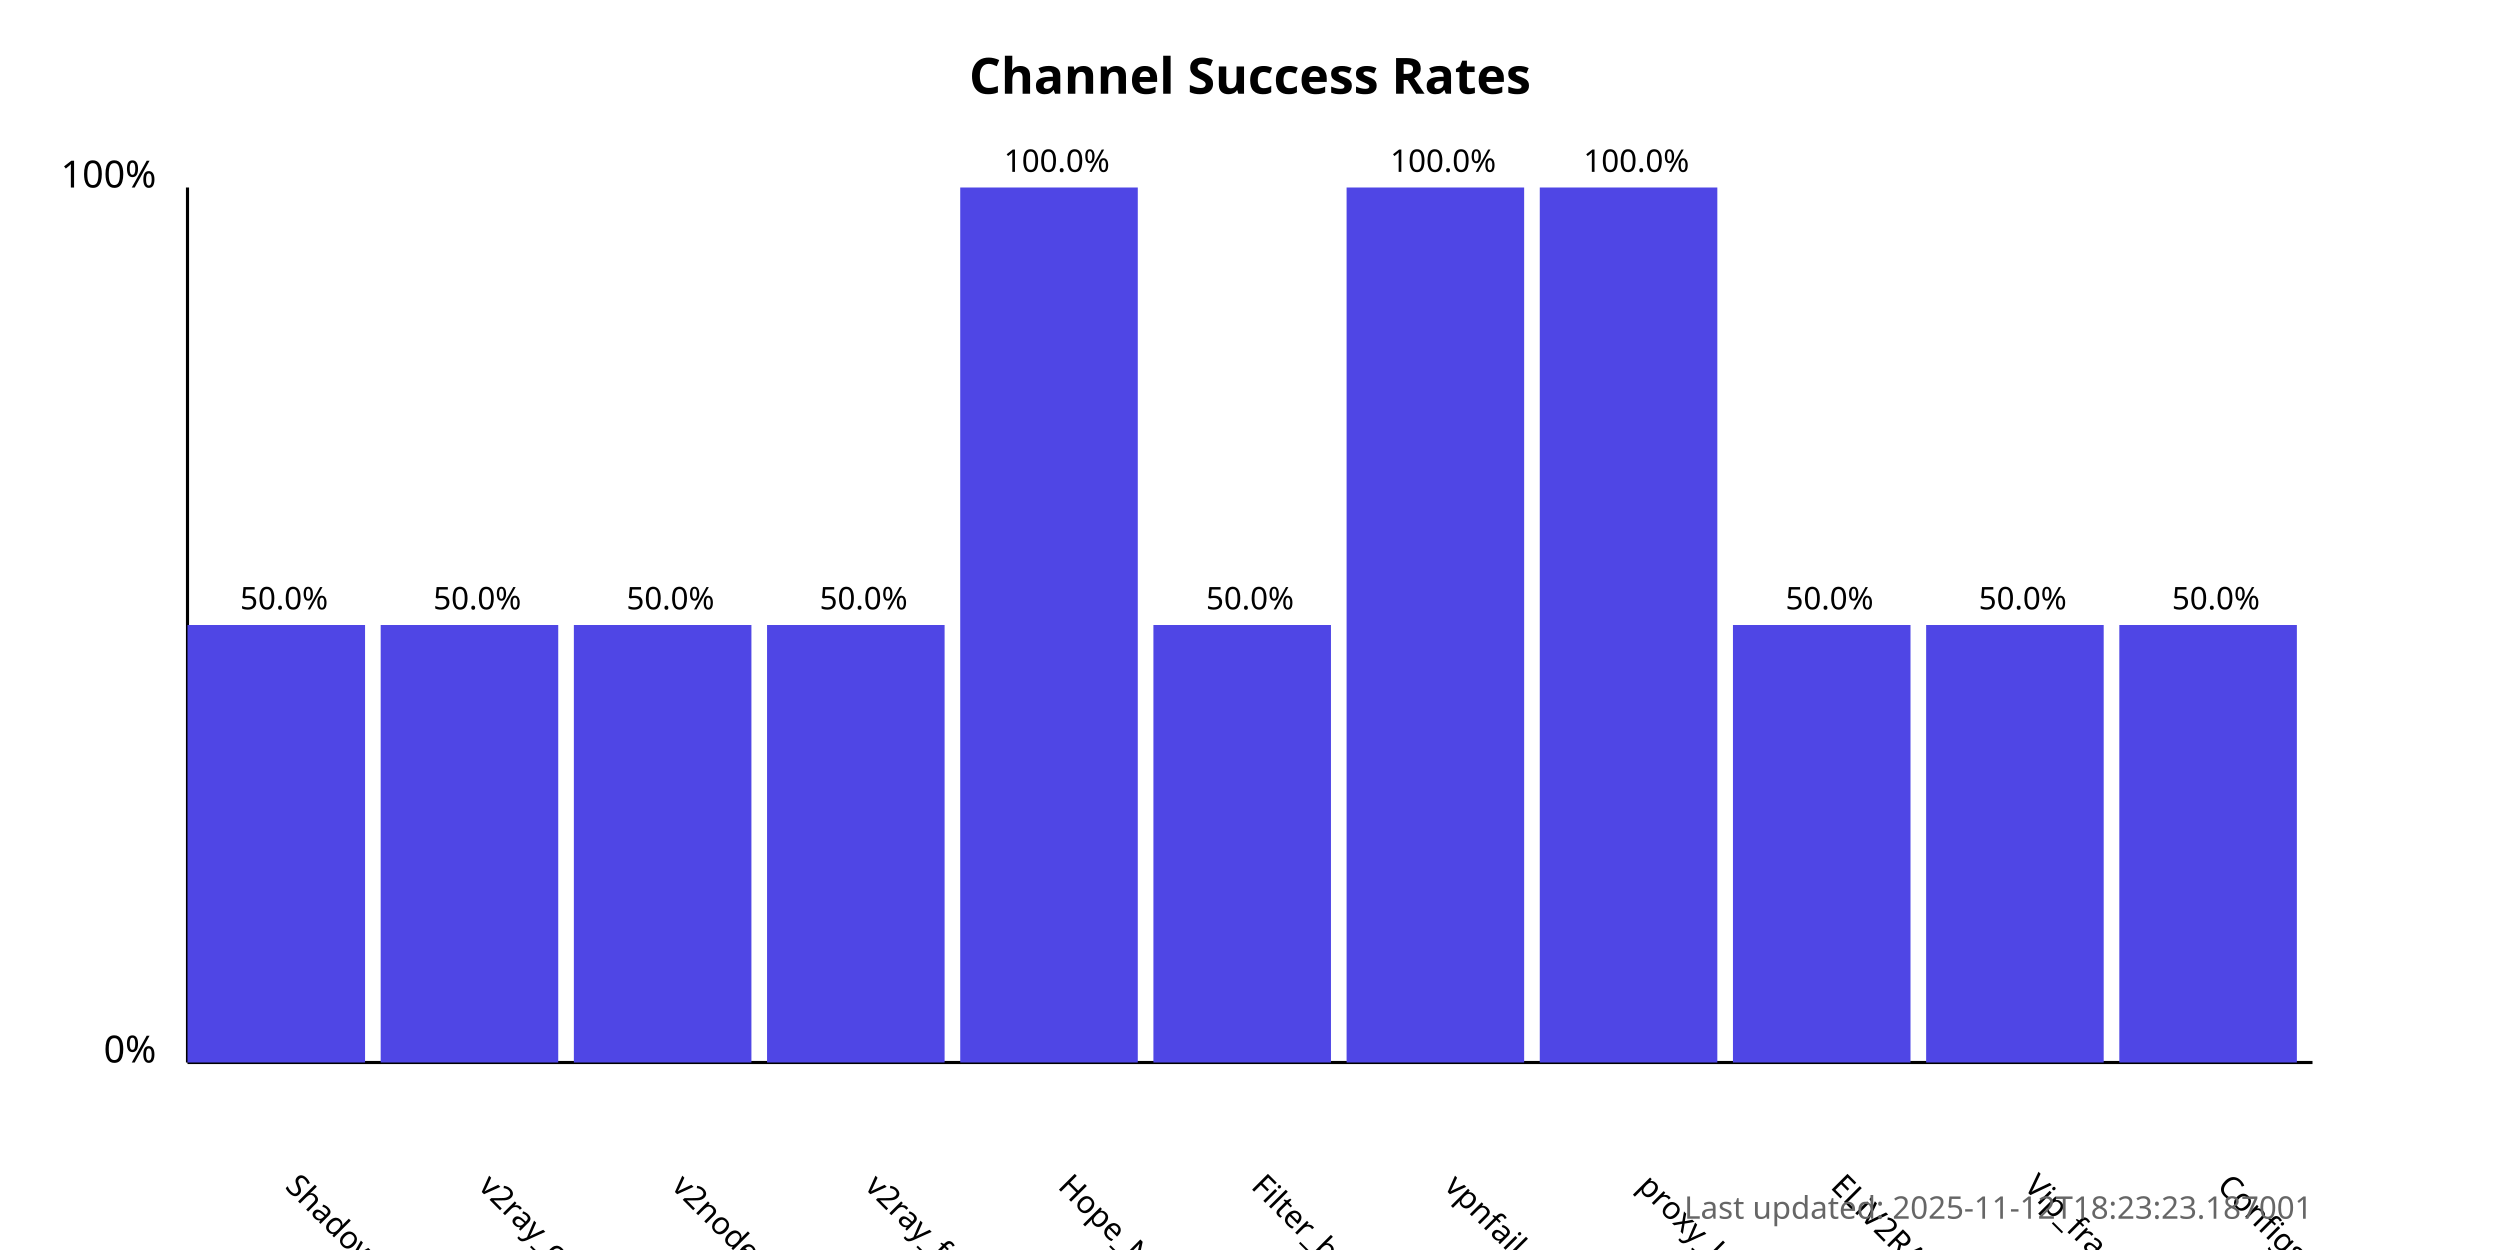
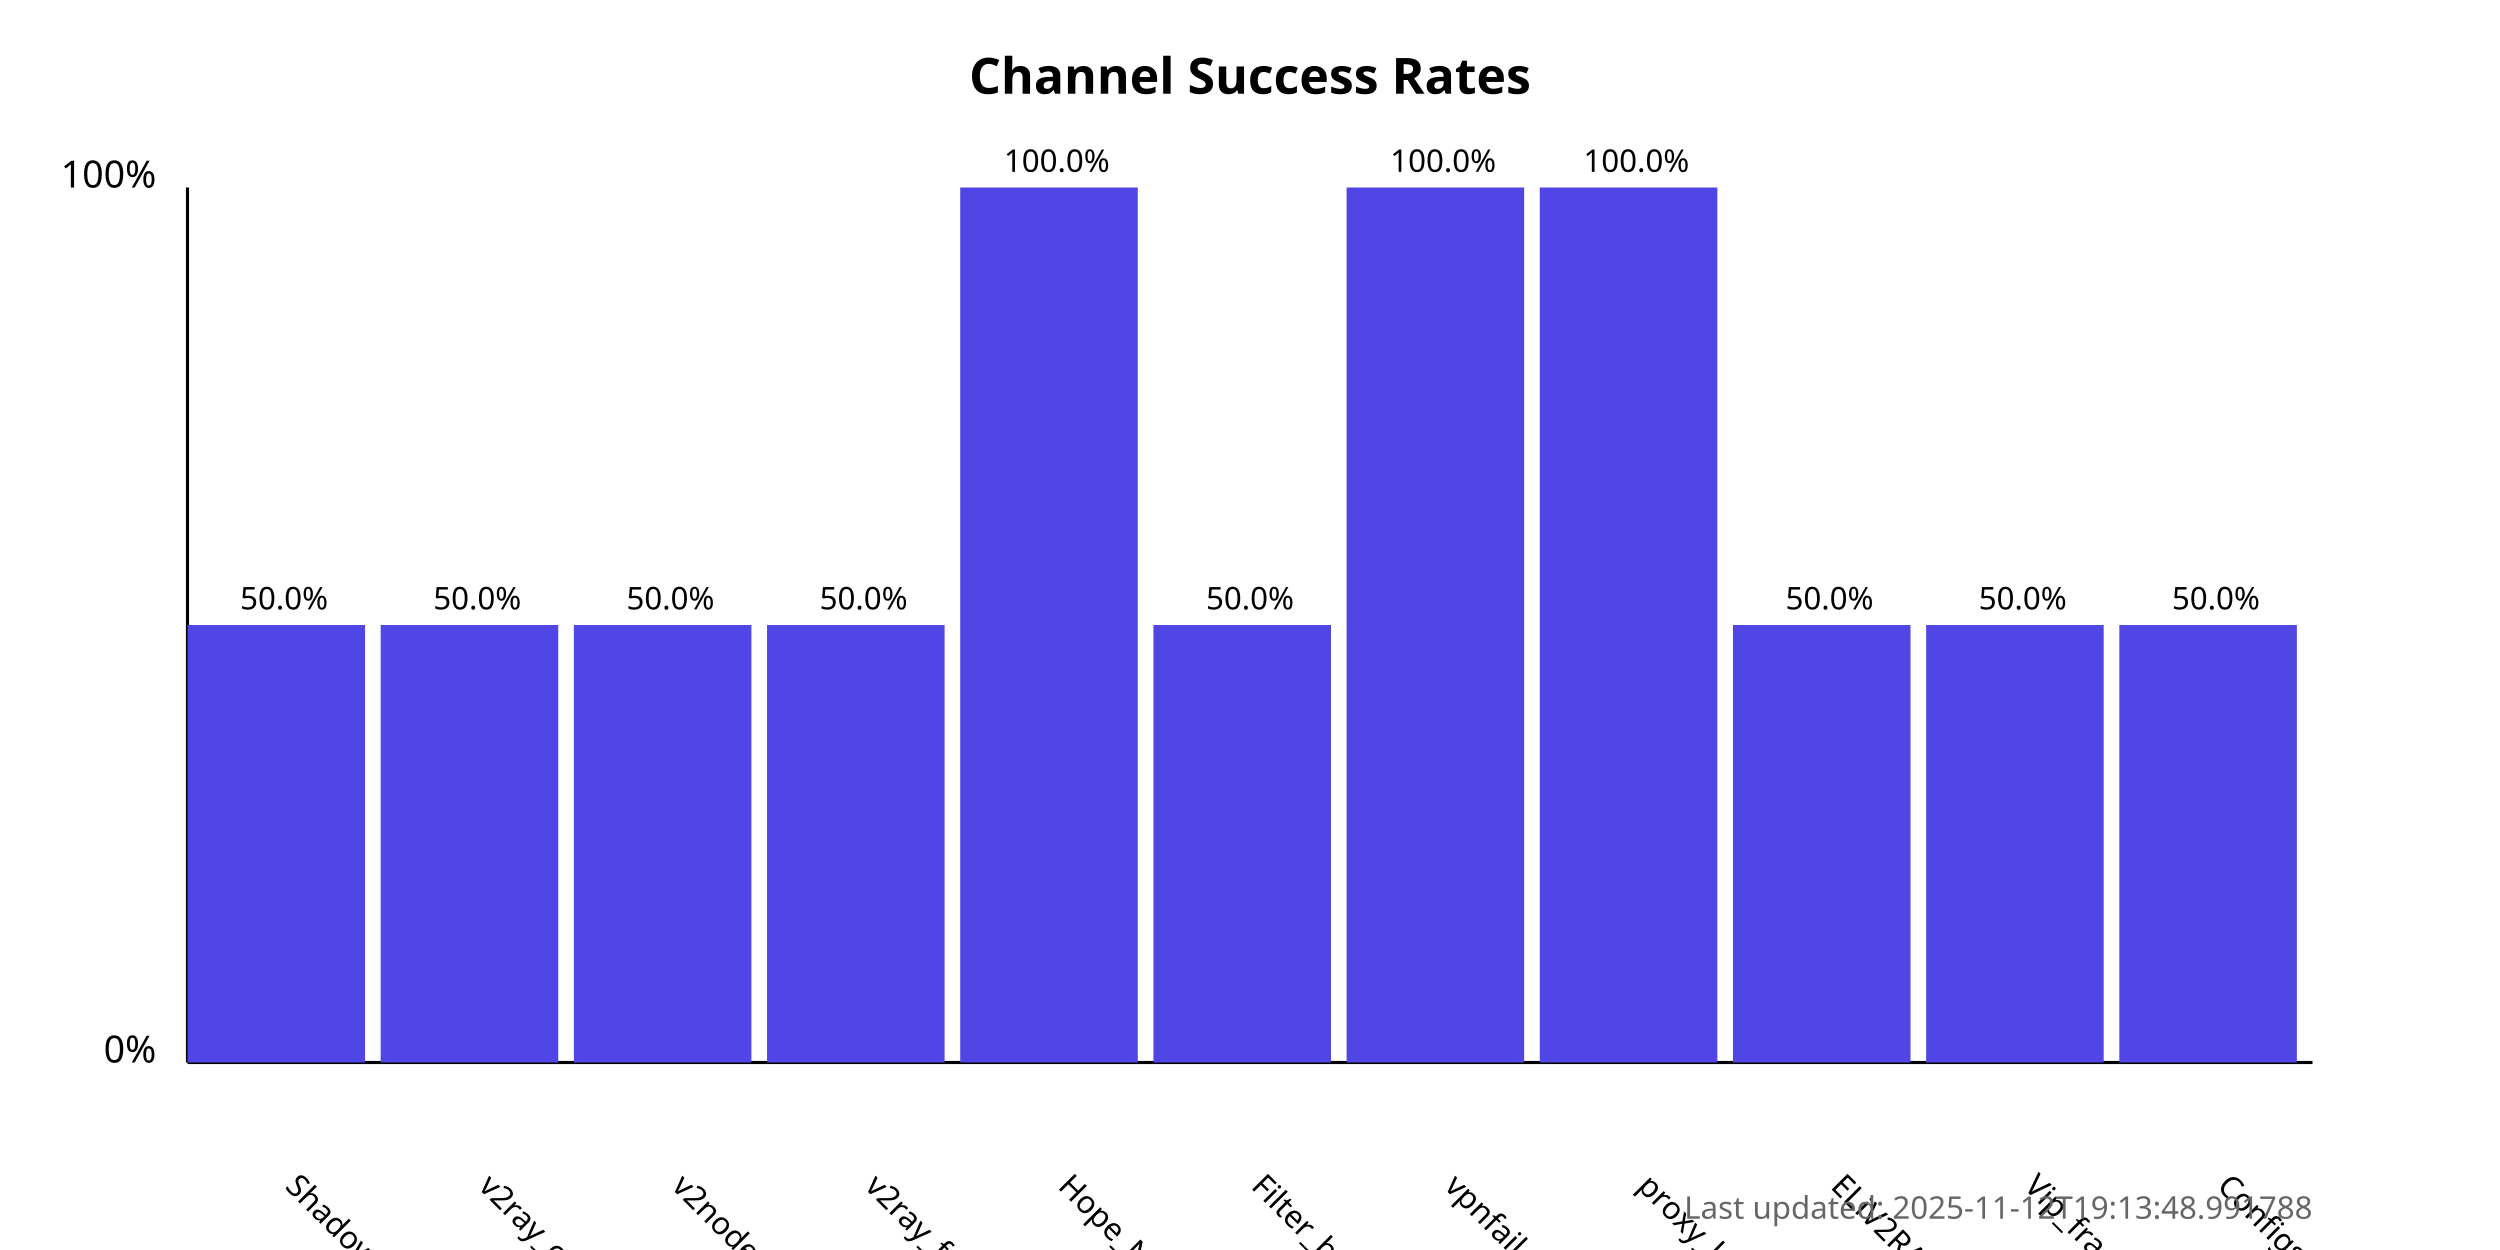
<svg xmlns="http://www.w3.org/2000/svg" width="800" height="400">
  <style>
            .chart-title { font: bold 16px sans-serif; }
            .axis-label { font: 12px sans-serif; }
            .tick-label { font: 10px sans-serif; }
            .bar { fill: #4f46e5; }
            .bar:hover { fill: #6366f1; }
            .timestamp { font: 10px sans-serif; fill: #666; }
        </style>
  <text x="400.0" y="30" text-anchor="middle" class="chart-title">
            Channel Success Rates
        </text>
  <line x1="60" y1="340" x2="60" y2="60" stroke="black" stroke-width="1" />
  <line x1="60" y1="340" x2="740" y2="340" stroke="black" stroke-width="1" />
  <text x="50" y="340" text-anchor="end" class="axis-label">0%</text>
  <text x="50" y="60" text-anchor="end" class="axis-label">100%</text>
  <g>
    <rect x="60" y="200.0" width="56.818" height="140.0" class="bar" />
    <text x="90.909" y="380" transform="rotate(45, 90.90909, 380)" text-anchor="start" class="tick-label">
                ShadowProxy66
            </text>
    <text x="90.909" y="195.0" text-anchor="middle" class="tick-label">
                50.0%
            </text>
  </g>
  <g>
    <rect x="121.818" y="200.0" width="56.818" height="140.0" class="bar" />
    <text x="152.727" y="380" transform="rotate(45, 152.7273, 380)" text-anchor="start" class="tick-label">
                v2ray_configs_pool
            </text>
    <text x="152.727" y="195.0" text-anchor="middle" class="tick-label">
                50.0%
            </text>
  </g>
  <g>
    <rect x="183.636" y="200.0" width="56.818" height="140.0" class="bar" />
    <text x="214.545" y="380" transform="rotate(45, 214.5455, 380)" text-anchor="start" class="tick-label">
                v2nodes
            </text>
    <text x="214.545" y="195.0" text-anchor="middle" class="tick-label">
                50.0%
            </text>
  </g>
  <g>
    <rect x="245.455" y="200.0" width="56.818" height="140.0" class="bar" />
    <text x="276.364" y="380" transform="rotate(45, 276.3636, 380)" text-anchor="start" class="tick-label">
                v2ray_free_conf
            </text>
    <text x="276.364" y="195.0" text-anchor="middle" class="tick-label">
                50.0%
            </text>
  </g>
  <g>
    <rect x="307.273" y="60.0" width="56.818" height="280.0" class="bar" />
    <text x="338.182" y="380" transform="rotate(45, 338.1818, 380)" text-anchor="start" class="tick-label">
                Hope_Net
            </text>
    <text x="338.182" y="55.0" text-anchor="middle" class="tick-label">
                100.0%
            </text>
  </g>
  <g>
    <rect x="369.091" y="200.0" width="56.818" height="140.0" class="bar" />
    <text x="400.0" y="380" transform="rotate(45, 400.0, 380)" text-anchor="start" class="tick-label">
                Filter_breaker
            </text>
    <text x="400.0" y="195.0" text-anchor="middle" class="tick-label">
                50.0%
            </text>
  </g>
  <g>
    <rect x="430.909" y="60.0" width="56.818" height="280.0" class="bar" />
    <text x="461.818" y="380" transform="rotate(45, 461.8182, 380)" text-anchor="start" class="tick-label">
                vpnfail_vless
            </text>
    <text x="461.818" y="55.0" text-anchor="middle" class="tick-label">
                100.0%
            </text>
  </g>
  <g>
    <rect x="492.727" y="60.0" width="56.818" height="280.0" class="bar" />
    <text x="523.636" y="380" transform="rotate(45, 523.6364, 380)" text-anchor="start" class="tick-label">
                proxy_kafee
            </text>
    <text x="523.636" y="55.0" text-anchor="middle" class="tick-label">
                100.0%
            </text>
  </g>
  <g>
    <rect x="554.545" y="200.0" width="56.818" height="140.0" class="bar" />
    <text x="585.455" y="380" transform="rotate(45, 585.4545, 380)" text-anchor="start" class="tick-label">
                ELiV2RAY
            </text>
    <text x="585.455" y="195.0" text-anchor="middle" class="tick-label">
                50.0%
            </text>
  </g>
  <g>
    <rect x="616.364" y="200.0" width="56.818" height="140.0" class="bar" />
    <text x="647.273" y="380" transform="rotate(45, 647.2727, 380)" text-anchor="start" class="tick-label">
                Vip_fragment_v2ray
            </text>
    <text x="647.273" y="195.0" text-anchor="middle" class="tick-label">
                50.0%
            </text>
  </g>
  <g>
    <rect x="678.182" y="200.0" width="56.818" height="140.0" class="bar" />
    <text x="709.091" y="380" transform="rotate(45, 709.0909, 380)" text-anchor="start" class="tick-label">
                ConfigsHubPlus
            </text>
    <text x="709.091" y="195.0" text-anchor="middle" class="tick-label">
                50.0%
            </text>
  </g>
  <text x="740" y="390" text-anchor="end" class="timestamp">
-             Last updated: 2025-11-12T18:23:23.187001
+             Last updated: 2025-11-12T19:13:48.991788
        </text>
</svg>
